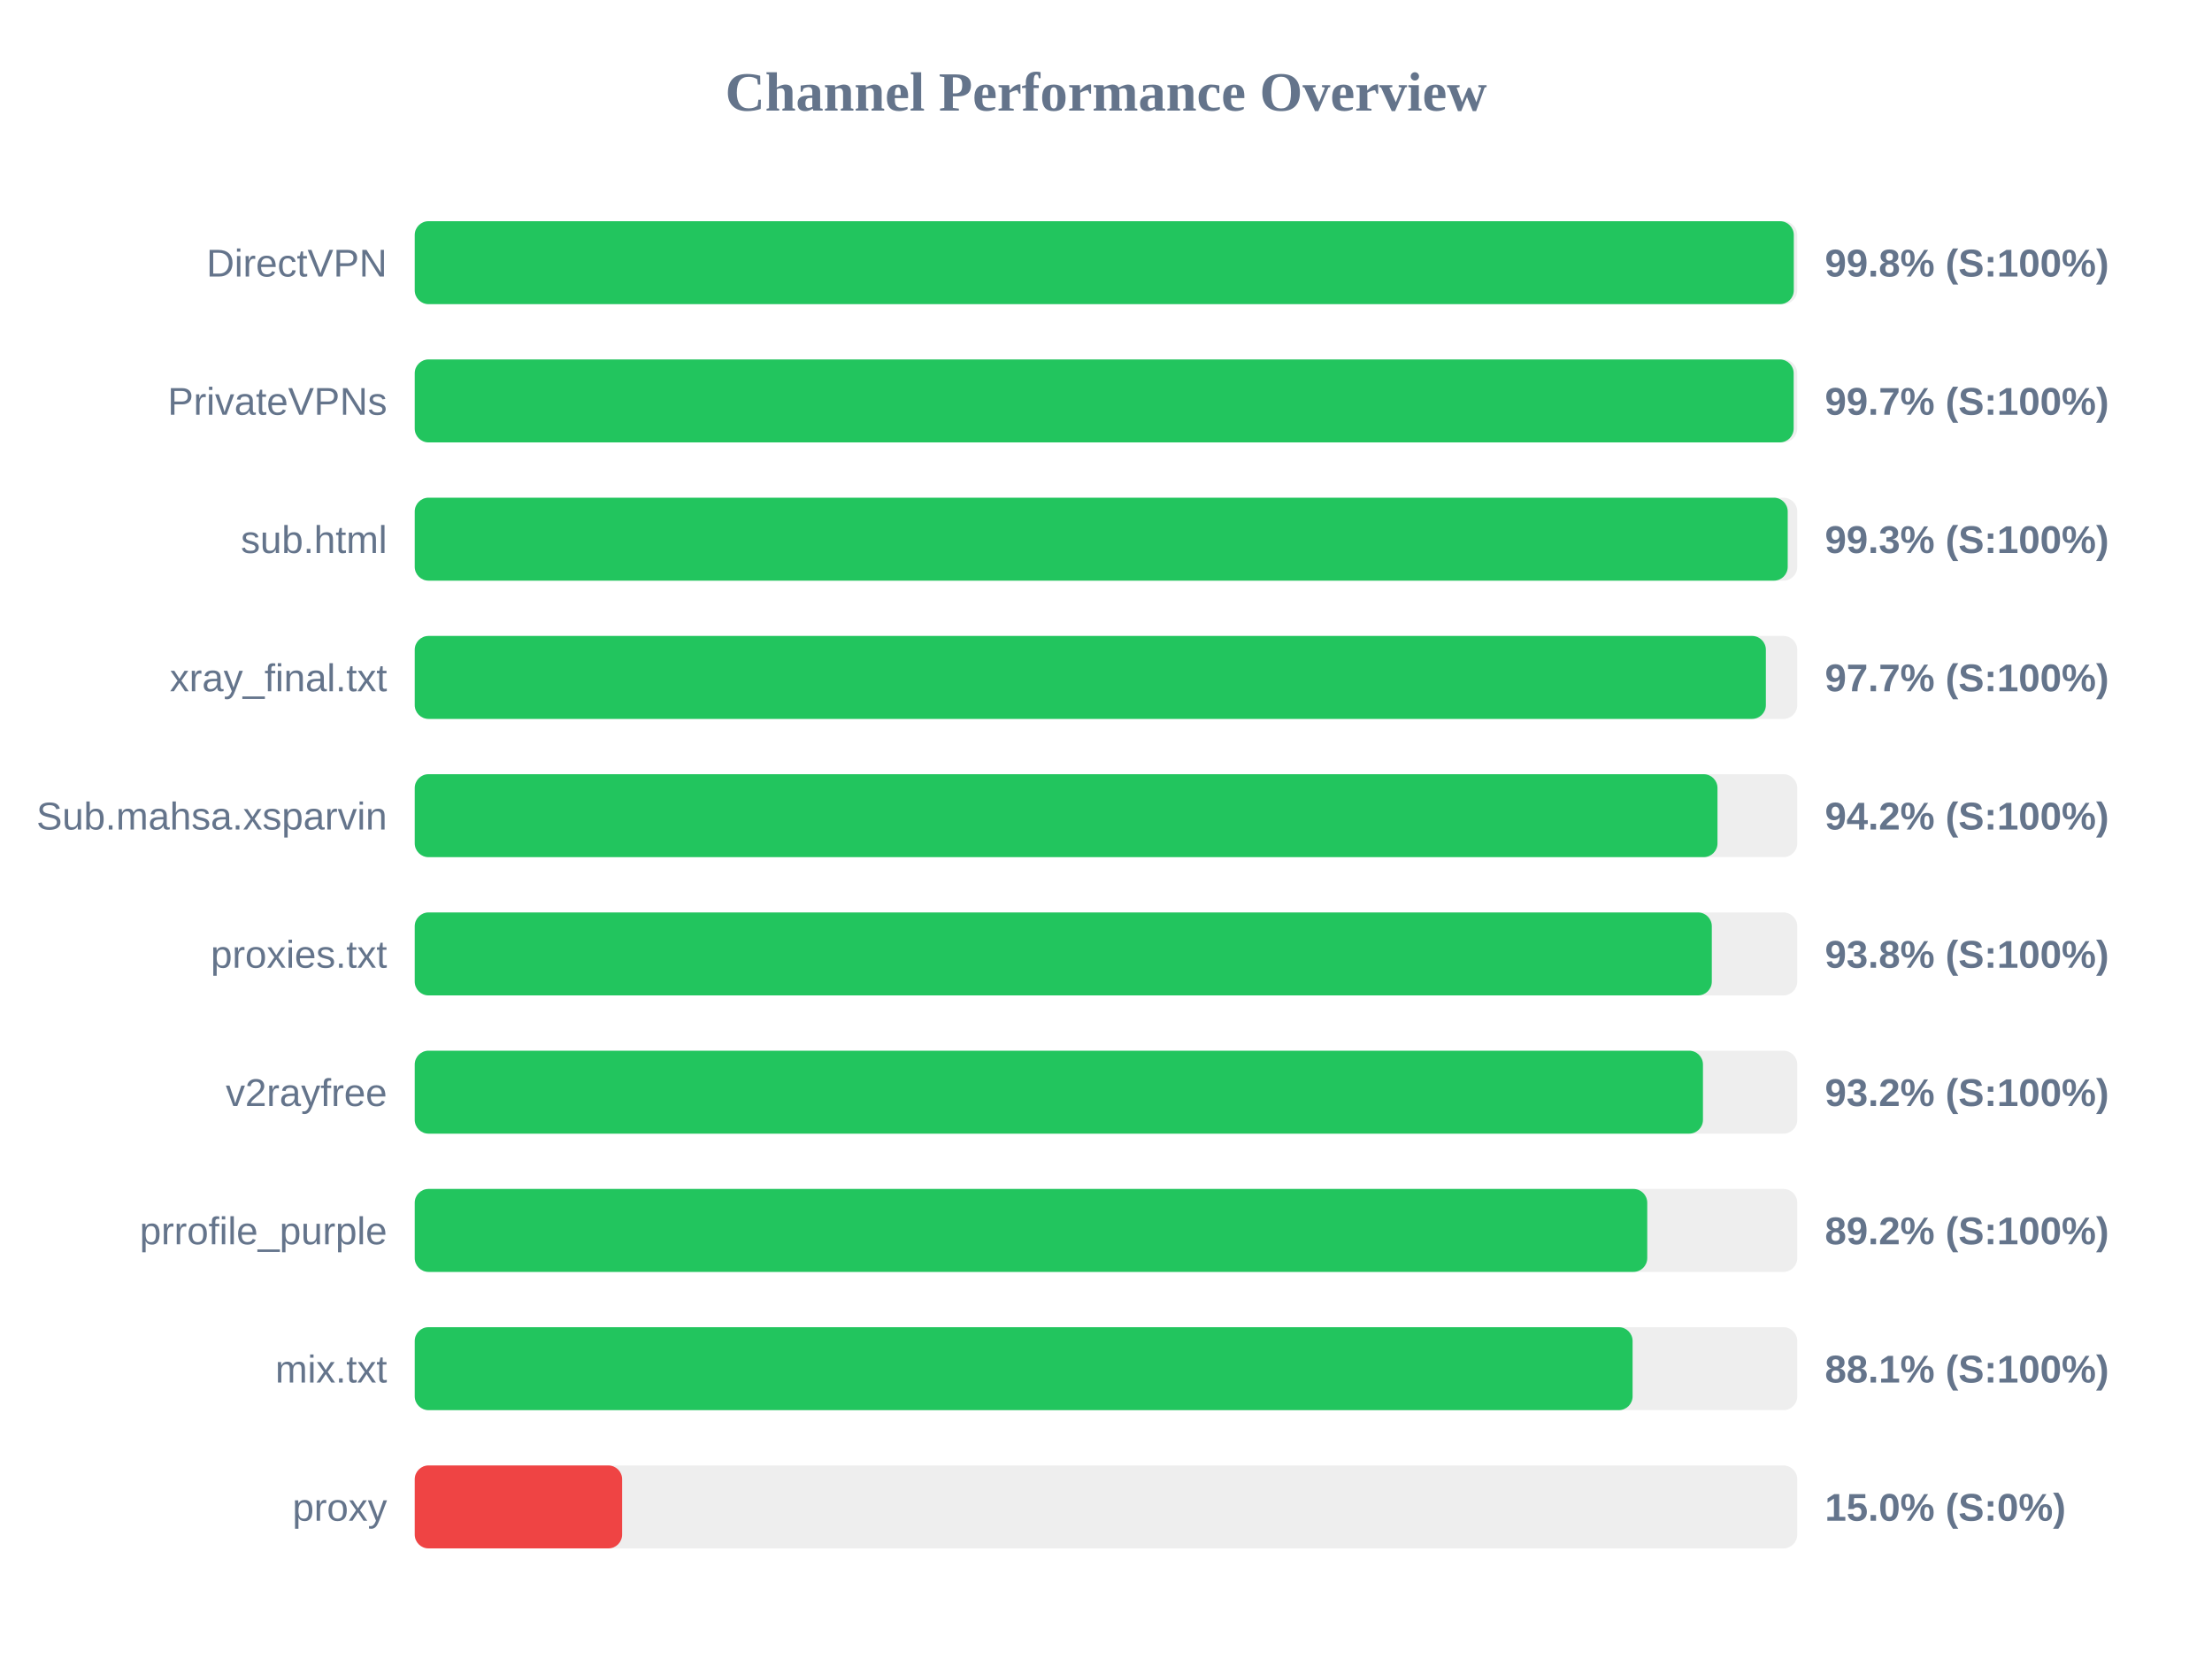
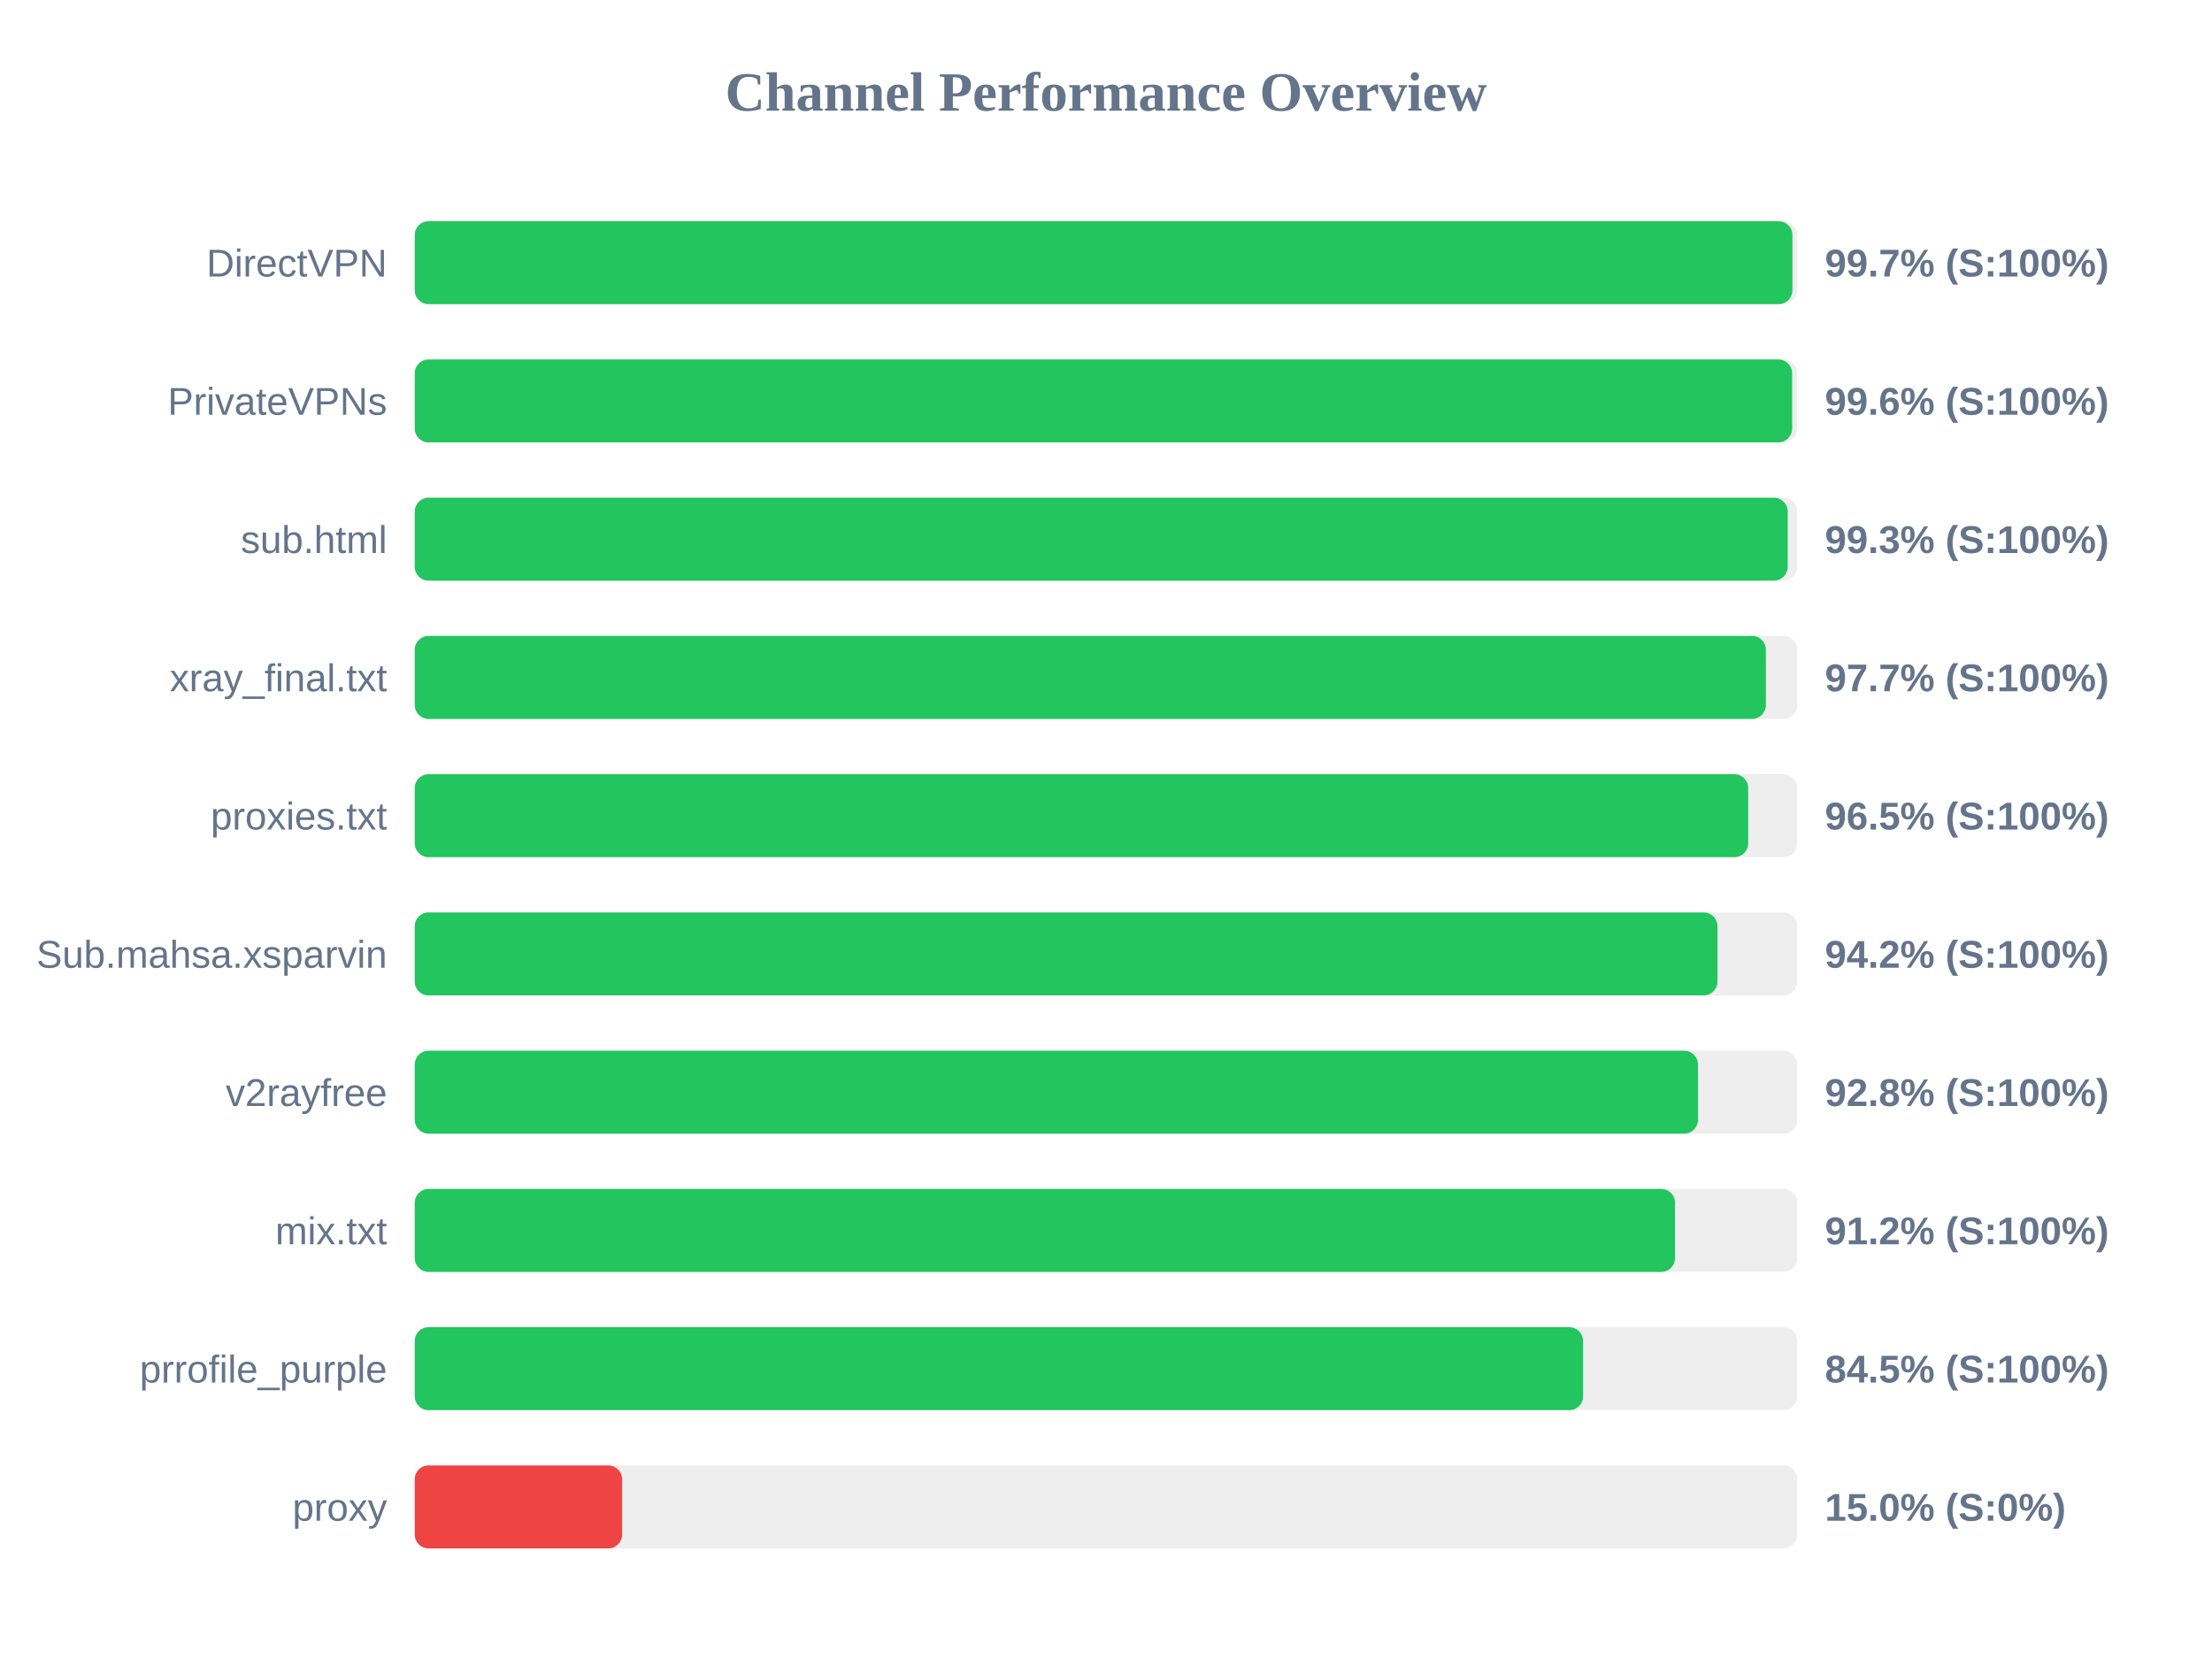
<svg xmlns="http://www.w3.org/2000/svg" width="800" height="600" version="1.1">
  <style>
        .row { font: 14px Arial; fill: #64748b; }
        .score { font: bold 14px Arial; fill: #64748b; }
    </style>
  <text x="400" y="40" text-anchor="middle" font-size="20px" font-weight="bold" fill="#64748b">Channel Performance Overview</text>
  <rect x="150" y="80" width="500" height="30" fill="#eee" rx="5" />
-   <rect x="150" y="80" width="498.75" height="30" fill="#22c55e" rx="5" />
+   <rect x="150" y="80" width="498.25" height="30" fill="#22c55e" rx="5" />
  <text x="140" y="100" text-anchor="end" class="row">DirectVPN</text>
-   <text x="660" y="100" text-anchor="start" class="score">99.8% (S:100%)</text>
+   <text x="660" y="100" text-anchor="start" class="score">99.7% (S:100%)</text>
  <rect x="150" y="130" width="500" height="30" fill="#eee" rx="5" />
-   <rect x="150" y="130" width="498.7" height="30" fill="#22c55e" rx="5" />
+   <rect x="150" y="130" width="498.15" height="30" fill="#22c55e" rx="5" />
  <text x="140" y="150" text-anchor="end" class="row">PrivateVPNs</text>
-   <text x="660" y="150" text-anchor="start" class="score">99.7% (S:100%)</text>
+   <text x="660" y="150" text-anchor="start" class="score">99.6% (S:100%)</text>
  <rect x="150" y="180" width="500" height="30" fill="#eee" rx="5" />
  <rect x="150" y="180" width="496.55" height="30" fill="#22c55e" rx="5" />
  <text x="140" y="200" text-anchor="end" class="row">sub.html</text>
  <text x="660" y="200" text-anchor="start" class="score">99.3% (S:100%)</text>
  <rect x="150" y="230" width="500" height="30" fill="#eee" rx="5" />
  <rect x="150" y="230" width="488.65" height="30" fill="#22c55e" rx="5" />
  <text x="140" y="250" text-anchor="end" class="row">xray_final.txt</text>
  <text x="660" y="250" text-anchor="start" class="score">97.7% (S:100%)</text>
  <rect x="150" y="280" width="500" height="30" fill="#eee" rx="5" />
-   <rect x="150" y="280" width="471.15" height="30" fill="#22c55e" rx="5" />
-   <text x="140" y="300" text-anchor="end" class="row">Sub.mahsa.xsparvin</text>
-   <text x="660" y="300" text-anchor="start" class="score">94.2% (S:100%)</text>
+   <rect x="150" y="280" width="482.25" height="30" fill="#22c55e" rx="5" />
+   <text x="140" y="300" text-anchor="end" class="row">proxies.txt</text>
+   <text x="660" y="300" text-anchor="start" class="score">96.5% (S:100%)</text>
  <rect x="150" y="330" width="500" height="30" fill="#eee" rx="5" />
-   <rect x="150" y="330" width="469.1" height="30" fill="#22c55e" rx="5" />
-   <text x="140" y="350" text-anchor="end" class="row">proxies.txt</text>
-   <text x="660" y="350" text-anchor="start" class="score">93.8% (S:100%)</text>
+   <rect x="150" y="330" width="471.15" height="30" fill="#22c55e" rx="5" />
+   <text x="140" y="350" text-anchor="end" class="row">Sub.mahsa.xsparvin</text>
+   <text x="660" y="350" text-anchor="start" class="score">94.2% (S:100%)</text>
  <rect x="150" y="380" width="500" height="30" fill="#eee" rx="5" />
-   <rect x="150" y="380" width="465.9" height="30" fill="#22c55e" rx="5" />
+   <rect x="150" y="380" width="464.1" height="30" fill="#22c55e" rx="5" />
  <text x="140" y="400" text-anchor="end" class="row">v2rayfree</text>
-   <text x="660" y="400" text-anchor="start" class="score">93.2% (S:100%)</text>
+   <text x="660" y="400" text-anchor="start" class="score">92.8% (S:100%)</text>
  <rect x="150" y="430" width="500" height="30" fill="#eee" rx="5" />
-   <rect x="150" y="430" width="445.75" height="30" fill="#22c55e" rx="5" />
-   <text x="140" y="450" text-anchor="end" class="row">prrofile_purple</text>
-   <text x="660" y="450" text-anchor="start" class="score">89.2% (S:100%)</text>
+   <rect x="150" y="430" width="455.8" height="30" fill="#22c55e" rx="5" />
+   <text x="140" y="450" text-anchor="end" class="row">mix.txt</text>
+   <text x="660" y="450" text-anchor="start" class="score">91.2% (S:100%)</text>
  <rect x="150" y="480" width="500" height="30" fill="#eee" rx="5" />
-   <rect x="150" y="480" width="440.45" height="30" fill="#22c55e" rx="5" />
-   <text x="140" y="500" text-anchor="end" class="row">mix.txt</text>
-   <text x="660" y="500" text-anchor="start" class="score">88.1% (S:100%)</text>
+   <rect x="150" y="480" width="422.55" height="30" fill="#22c55e" rx="5" />
+   <text x="140" y="500" text-anchor="end" class="row">prrofile_purple</text>
+   <text x="660" y="500" text-anchor="start" class="score">84.5% (S:100%)</text>
  <rect x="150" y="530" width="500" height="30" fill="#eee" rx="5" />
  <rect x="150" y="530" width="75.0" height="30" fill="#ef4444" rx="5" />
  <text x="140" y="550" text-anchor="end" class="row">proxy</text>
  <text x="660" y="550" text-anchor="start" class="score">15.0% (S:0%)</text>
</svg>
